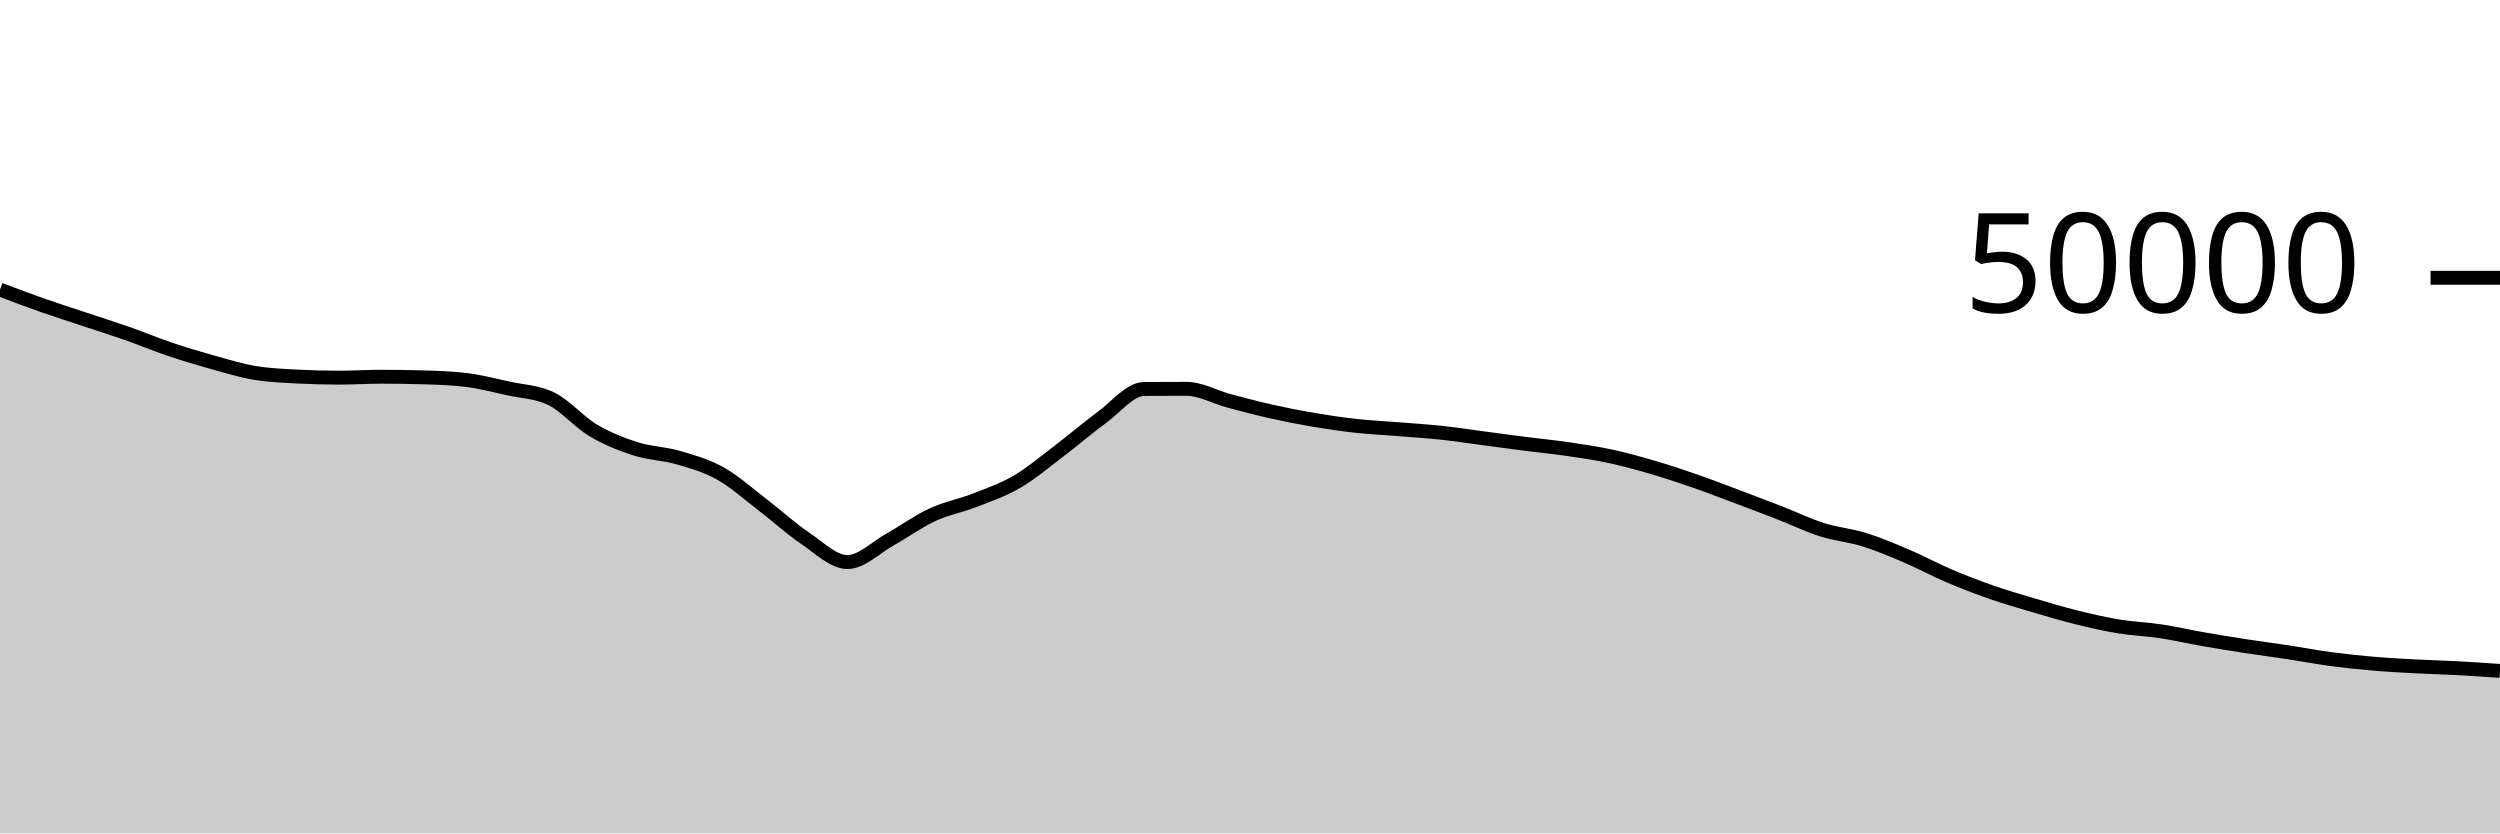
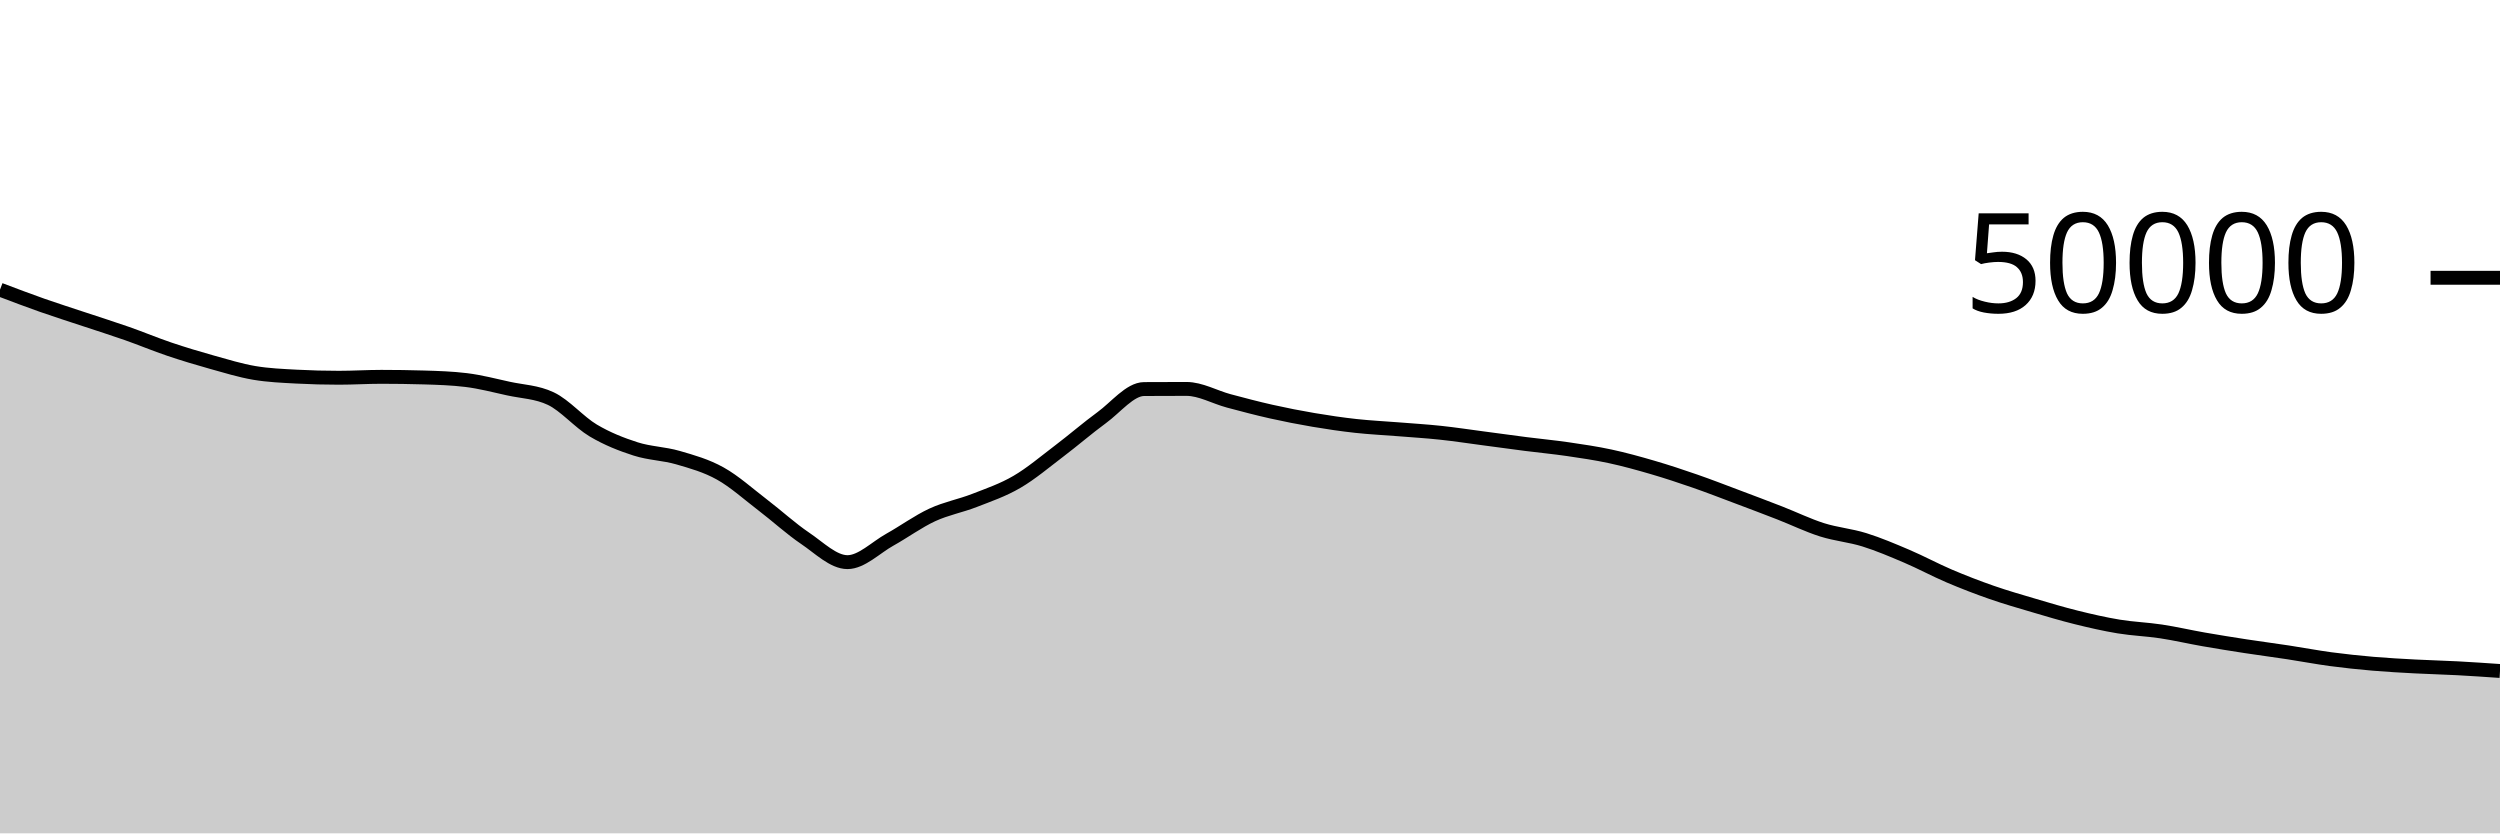
<svg xmlns="http://www.w3.org/2000/svg" viewBox="0 0 180 60">
  <g transform="translate(0,20)">
-     <path class="area" fill="rgba(0, 0, 0, 0.2)" d="M0,0.85C1.017,1.235,2.034,1.621,3.051,1.978C4.068,2.336,5.085,2.657,6.102,2.995C7.119,3.334,8.136,3.653,9.153,4.01C10.169,4.367,11.186,4.794,12.203,5.137C13.22,5.48,14.237,5.785,15.254,6.07C16.271,6.354,17.288,6.669,18.305,6.842C19.322,7.016,20.339,7.055,21.356,7.11C22.373,7.164,23.39,7.191,24.407,7.191C25.424,7.191,26.441,7.125,27.458,7.125C28.475,7.125,29.492,7.14,30.508,7.17C31.525,7.199,32.542,7.232,33.559,7.356C34.576,7.48,35.593,7.747,36.61,7.97C37.627,8.193,38.644,8.212,39.661,8.694C40.678,9.177,41.695,10.385,42.712,10.989C43.729,11.592,44.746,11.99,45.763,12.316C46.78,12.642,47.797,12.648,48.814,12.943C49.831,13.239,50.847,13.52,51.864,14.088C52.881,14.656,53.898,15.575,54.915,16.351C55.932,17.128,56.949,18.062,57.966,18.748C58.983,19.434,60,20.468,61.017,20.468C62.034,20.468,63.051,19.418,64.068,18.851C65.085,18.285,66.102,17.54,67.119,17.069C68.136,16.597,69.153,16.419,70.169,16.022C71.186,15.625,72.203,15.281,73.22,14.687C74.237,14.094,75.254,13.23,76.271,12.46C77.288,11.69,78.305,10.807,79.322,10.065C80.339,9.322,81.356,8.013,82.373,8.006C83.39,7.999,84.407,7.995,85.424,7.995C86.441,7.995,87.458,8.586,88.475,8.858C89.492,9.129,90.508,9.398,91.525,9.626C92.542,9.855,93.559,10.055,94.576,10.227C95.593,10.4,96.61,10.549,97.627,10.661C98.644,10.773,99.661,10.819,100.678,10.901C101.695,10.983,102.712,11.045,103.729,11.154C104.746,11.262,105.763,11.419,106.78,11.553C107.797,11.687,108.814,11.828,109.831,11.958C110.847,12.088,111.864,12.184,112.881,12.333C113.898,12.481,114.915,12.631,115.932,12.85C116.949,13.068,117.966,13.348,118.983,13.646C120,13.943,121.017,14.28,122.034,14.633C123.051,14.986,124.068,15.381,125.085,15.763C126.102,16.145,127.119,16.529,128.136,16.925C129.153,17.321,130.169,17.817,131.186,18.139C132.203,18.462,133.22,18.542,134.237,18.859C135.254,19.177,136.271,19.609,137.288,20.043C138.305,20.477,139.322,21.03,140.339,21.463C141.356,21.897,142.373,22.289,143.39,22.643C144.407,22.998,145.424,23.289,146.441,23.59C147.458,23.89,148.475,24.195,149.492,24.447C150.508,24.699,151.525,24.933,152.542,25.101C153.559,25.269,154.576,25.301,155.593,25.455C156.61,25.609,157.627,25.847,158.644,26.025C159.661,26.203,160.678,26.366,161.695,26.522C162.712,26.679,163.729,26.809,164.746,26.964C165.763,27.119,166.78,27.314,167.797,27.45C168.814,27.587,169.831,27.695,170.847,27.782C171.864,27.87,172.881,27.923,173.898,27.978C174.915,28.032,175.932,28.055,176.949,28.11C177.966,28.164,178.983,28.234,180,28.305L180,40C178.983,40,177.966,40,176.949,40C175.932,40,174.915,40,173.898,40C172.881,40,171.864,40,170.847,40C169.831,40,168.814,40,167.797,40C166.78,40,165.763,40,164.746,40C163.729,40,162.712,40,161.695,40C160.678,40,159.661,40,158.644,40C157.627,40,156.61,40,155.593,40C154.576,40,153.559,40,152.542,40C151.525,40,150.508,40,149.492,40C148.475,40,147.458,40,146.441,40C145.424,40,144.407,40,143.39,40C142.373,40,141.356,40,140.339,40C139.322,40,138.305,40,137.288,40C136.271,40,135.254,40,134.237,40C133.22,40,132.203,40,131.186,40C130.169,40,129.153,40,128.136,40C127.119,40,126.102,40,125.085,40C124.068,40,123.051,40,122.034,40C121.017,40,120,40,118.983,40C117.966,40,116.949,40,115.932,40C114.915,40,113.898,40,112.881,40C111.864,40,110.847,40,109.831,40C108.814,40,107.797,40,106.78,40C105.763,40,104.746,40,103.729,40C102.712,40,101.695,40,100.678,40C99.661,40,98.644,40,97.627,40C96.61,40,95.593,40,94.576,40C93.559,40,92.542,40,91.525,40C90.508,40,89.492,40,88.475,40C87.458,40,86.441,40,85.424,40C84.407,40,83.39,40,82.373,40C81.356,40,80.339,40,79.322,40C78.305,40,77.288,40,76.271,40C75.254,40,74.237,40,73.22,40C72.203,40,71.186,40,70.169,40C69.153,40,68.136,40,67.119,40C66.102,40,65.085,40,64.068,40C63.051,40,62.034,40,61.017,40C60,40,58.983,40,57.966,40C56.949,40,55.932,40,54.915,40C53.898,40,52.881,40,51.864,40C50.847,40,49.831,40,48.814,40C47.797,40,46.78,40,45.763,40C44.746,40,43.729,40,42.712,40C41.695,40,40.678,40,39.661,40C38.644,40,37.627,40,36.61,40C35.593,40,34.576,40,33.559,40C32.542,40,31.525,40,30.508,40C29.492,40,28.475,40,27.458,40C26.441,40,25.424,40,24.407,40C23.39,40,22.373,40,21.356,40C20.339,40,19.322,40,18.305,40C17.288,40,16.271,40,15.254,40C14.237,40,13.22,40,12.203,40C11.186,40,10.169,40,9.153,40C8.136,40,7.119,40,6.102,40C5.085,40,4.068,40,3.051,40C2.034,40,1.017,40,0,40Z" />
-     <path class="line" stroke="black" fill="none" d="M0,0.85C1.017,1.235,2.034,1.621,3.051,1.978C4.068,2.336,5.085,2.657,6.102,2.995C7.119,3.334,8.136,3.653,9.153,4.01C10.169,4.367,11.186,4.794,12.203,5.137C13.22,5.48,14.237,5.785,15.254,6.07C16.271,6.354,17.288,6.669,18.305,6.842C19.322,7.016,20.339,7.055,21.356,7.11C22.373,7.164,23.39,7.191,24.407,7.191C25.424,7.191,26.441,7.125,27.458,7.125C28.475,7.125,29.492,7.14,30.508,7.17C31.525,7.199,32.542,7.232,33.559,7.356C34.576,7.48,35.593,7.747,36.61,7.97C37.627,8.193,38.644,8.212,39.661,8.694C40.678,9.177,41.695,10.385,42.712,10.989C43.729,11.592,44.746,11.99,45.763,12.316C46.78,12.642,47.797,12.648,48.814,12.943C49.831,13.239,50.847,13.52,51.864,14.088C52.881,14.656,53.898,15.575,54.915,16.351C55.932,17.128,56.949,18.062,57.966,18.748C58.983,19.434,60,20.468,61.017,20.468C62.034,20.468,63.051,19.418,64.068,18.851C65.085,18.285,66.102,17.54,67.119,17.069C68.136,16.597,69.153,16.419,70.169,16.022C71.186,15.625,72.203,15.281,73.22,14.687C74.237,14.094,75.254,13.23,76.271,12.46C77.288,11.69,78.305,10.807,79.322,10.065C80.339,9.322,81.356,8.013,82.373,8.006C83.39,7.999,84.407,7.995,85.424,7.995C86.441,7.995,87.458,8.586,88.475,8.858C89.492,9.129,90.508,9.398,91.525,9.626C92.542,9.855,93.559,10.055,94.576,10.227C95.593,10.4,96.61,10.549,97.627,10.661C98.644,10.773,99.661,10.819,100.678,10.901C101.695,10.983,102.712,11.045,103.729,11.154C104.746,11.262,105.763,11.419,106.78,11.553C107.797,11.687,108.814,11.828,109.831,11.958C110.847,12.088,111.864,12.184,112.881,12.333C113.898,12.481,114.915,12.631,115.932,12.85C116.949,13.068,117.966,13.348,118.983,13.646C120,13.943,121.017,14.28,122.034,14.633C123.051,14.986,124.068,15.381,125.085,15.763C126.102,16.145,127.119,16.529,128.136,16.925C129.153,17.321,130.169,17.817,131.186,18.139C132.203,18.462,133.22,18.542,134.237,18.859C135.254,19.177,136.271,19.609,137.288,20.043C138.305,20.477,139.322,21.03,140.339,21.463C141.356,21.897,142.373,22.289,143.39,22.643C144.407,22.998,145.424,23.289,146.441,23.59C147.458,23.89,148.475,24.195,149.492,24.447C150.508,24.699,151.525,24.933,152.542,25.101C153.559,25.269,154.576,25.301,155.593,25.455C156.61,25.609,157.627,25.847,158.644,26.025C159.661,26.203,160.678,26.366,161.695,26.522C162.712,26.679,163.729,26.809,164.746,26.964C165.763,27.119,166.78,27.314,167.797,27.45C168.814,27.587,169.831,27.695,170.847,27.782C171.864,27.87,172.881,27.923,173.898,27.978C174.915,28.032,175.932,28.055,176.949,28.11C177.966,28.164,178.983,28.234,180,28.305" />
+     <path class="area" fill="rgba(0, 0, 0, 0.2)" d="M0,0.856C1.017,1.242,2.034,1.628,3.051,1.986C4.068,2.343,5.085,2.664,6.102,3.002C7.119,3.341,8.136,3.66,9.153,4.017C10.169,4.374,11.186,4.801,12.203,5.144C13.22,5.487,14.237,5.793,15.254,6.077C16.271,6.361,17.288,6.675,18.305,6.849C19.322,7.022,20.339,7.062,21.356,7.117C22.373,7.171,23.39,7.198,24.407,7.198C25.424,7.198,26.441,7.132,27.458,7.132C28.475,7.132,29.492,7.147,30.508,7.177C31.525,7.207,32.542,7.239,33.559,7.363C34.576,7.487,35.593,7.755,36.61,7.978C37.627,8.201,38.644,8.219,39.661,8.701C40.678,9.183,41.695,10.391,42.712,10.995C43.729,11.599,44.746,11.997,45.763,12.323C46.78,12.649,47.797,12.655,48.814,12.95C49.831,13.246,50.847,13.527,51.864,14.095C52.881,14.663,53.898,15.581,54.915,16.358C55.932,17.134,56.949,18.069,57.966,18.755C58.983,19.441,60,20.474,61.017,20.474C62.034,20.474,63.051,19.424,64.068,18.858C65.085,18.291,66.102,17.547,67.119,17.075C68.136,16.604,69.153,16.426,70.169,16.029C71.186,15.632,72.203,15.288,73.22,14.694C74.237,14.101,75.254,13.238,76.271,12.467C77.288,11.697,78.305,10.814,79.322,10.071C80.339,9.329,81.356,8.019,82.373,8.012C83.39,8.005,84.407,8.002,85.424,8.002C86.441,8.002,87.458,8.593,88.475,8.865C89.492,9.137,90.508,9.405,91.525,9.634C92.542,9.862,93.559,10.062,94.576,10.234C95.593,10.407,96.61,10.556,97.627,10.668C98.644,10.78,99.661,10.826,100.678,10.908C101.695,10.99,102.712,11.051,103.729,11.16C104.746,11.269,105.763,11.425,106.78,11.559C107.797,11.693,108.814,11.836,109.831,11.966C110.847,12.096,111.864,12.191,112.881,12.339C113.898,12.488,114.915,12.637,115.932,12.856C116.949,13.075,117.966,13.356,118.983,13.653C120,13.95,121.017,14.286,122.034,14.639C123.051,14.992,124.068,15.388,125.085,15.77C126.102,16.152,127.119,16.535,128.136,16.931C129.153,17.327,130.169,17.823,131.186,18.146C132.203,18.468,133.22,18.549,134.237,18.866C135.254,19.184,136.271,19.617,137.288,20.05C138.305,20.484,139.322,21.036,140.339,21.47C141.356,21.903,142.373,22.296,143.39,22.65C144.407,23.005,145.424,23.295,146.441,23.596C147.458,23.897,148.475,24.202,149.492,24.454C150.508,24.706,151.525,24.94,152.542,25.108C153.559,25.276,154.576,25.308,155.593,25.462C156.61,25.616,157.627,25.854,158.644,26.032C159.661,26.21,160.678,26.372,161.695,26.529C162.712,26.685,163.729,26.816,164.746,26.971C165.763,27.126,166.78,27.321,167.797,27.458C168.814,27.594,169.831,27.701,170.847,27.789C171.864,27.877,172.881,27.93,173.898,27.985C174.915,28.039,175.932,28.062,176.949,28.116C177.966,28.17,178.983,28.241,180,28.311L180,40C178.983,40,177.966,40,176.949,40C175.932,40,174.915,40,173.898,40C172.881,40,171.864,40,170.847,40C169.831,40,168.814,40,167.797,40C166.78,40,165.763,40,164.746,40C163.729,40,162.712,40,161.695,40C160.678,40,159.661,40,158.644,40C157.627,40,156.61,40,155.593,40C154.576,40,153.559,40,152.542,40C151.525,40,150.508,40,149.492,40C148.475,40,147.458,40,146.441,40C145.424,40,144.407,40,143.39,40C142.373,40,141.356,40,140.339,40C139.322,40,138.305,40,137.288,40C136.271,40,135.254,40,134.237,40C133.22,40,132.203,40,131.186,40C130.169,40,129.153,40,128.136,40C127.119,40,126.102,40,125.085,40C124.068,40,123.051,40,122.034,40C121.017,40,120,40,118.983,40C117.966,40,116.949,40,115.932,40C114.915,40,113.898,40,112.881,40C111.864,40,110.847,40,109.831,40C108.814,40,107.797,40,106.78,40C105.763,40,104.746,40,103.729,40C102.712,40,101.695,40,100.678,40C99.661,40,98.644,40,97.627,40C96.61,40,95.593,40,94.576,40C93.559,40,92.542,40,91.525,40C90.508,40,89.492,40,88.475,40C87.458,40,86.441,40,85.424,40C84.407,40,83.39,40,82.373,40C81.356,40,80.339,40,79.322,40C78.305,40,77.288,40,76.271,40C75.254,40,74.237,40,73.22,40C72.203,40,71.186,40,70.169,40C69.153,40,68.136,40,67.119,40C66.102,40,65.085,40,64.068,40C63.051,40,62.034,40,61.017,40C60,40,58.983,40,57.966,40C56.949,40,55.932,40,54.915,40C53.898,40,52.881,40,51.864,40C50.847,40,49.831,40,48.814,40C47.797,40,46.78,40,45.763,40C44.746,40,43.729,40,42.712,40C41.695,40,40.678,40,39.661,40C38.644,40,37.627,40,36.61,40C35.593,40,34.576,40,33.559,40C32.542,40,31.525,40,30.508,40C29.492,40,28.475,40,27.458,40C26.441,40,25.424,40,24.407,40C23.39,40,22.373,40,21.356,40C20.339,40,19.322,40,18.305,40C17.288,40,16.271,40,15.254,40C14.237,40,13.22,40,12.203,40C11.186,40,10.169,40,9.153,40C8.136,40,7.119,40,6.102,40C5.085,40,4.068,40,3.051,40C2.034,40,1.017,40,0,40Z" />
+     <path class="line" stroke="black" fill="none" d="M0,0.856C1.017,1.242,2.034,1.628,3.051,1.986C4.068,2.343,5.085,2.664,6.102,3.002C7.119,3.341,8.136,3.66,9.153,4.017C10.169,4.374,11.186,4.801,12.203,5.144C13.22,5.487,14.237,5.793,15.254,6.077C16.271,6.361,17.288,6.675,18.305,6.849C19.322,7.022,20.339,7.062,21.356,7.117C22.373,7.171,23.39,7.198,24.407,7.198C25.424,7.198,26.441,7.132,27.458,7.132C28.475,7.132,29.492,7.147,30.508,7.177C31.525,7.207,32.542,7.239,33.559,7.363C34.576,7.487,35.593,7.755,36.61,7.978C37.627,8.201,38.644,8.219,39.661,8.701C40.678,9.183,41.695,10.391,42.712,10.995C43.729,11.599,44.746,11.997,45.763,12.323C46.78,12.649,47.797,12.655,48.814,12.95C49.831,13.246,50.847,13.527,51.864,14.095C52.881,14.663,53.898,15.581,54.915,16.358C55.932,17.134,56.949,18.069,57.966,18.755C58.983,19.441,60,20.474,61.017,20.474C62.034,20.474,63.051,19.424,64.068,18.858C65.085,18.291,66.102,17.547,67.119,17.075C68.136,16.604,69.153,16.426,70.169,16.029C71.186,15.632,72.203,15.288,73.22,14.694C74.237,14.101,75.254,13.238,76.271,12.467C77.288,11.697,78.305,10.814,79.322,10.071C80.339,9.329,81.356,8.019,82.373,8.012C83.39,8.005,84.407,8.002,85.424,8.002C86.441,8.002,87.458,8.593,88.475,8.865C89.492,9.137,90.508,9.405,91.525,9.634C92.542,9.862,93.559,10.062,94.576,10.234C95.593,10.407,96.61,10.556,97.627,10.668C98.644,10.78,99.661,10.826,100.678,10.908C101.695,10.99,102.712,11.051,103.729,11.16C104.746,11.269,105.763,11.425,106.78,11.559C107.797,11.693,108.814,11.836,109.831,11.966C110.847,12.096,111.864,12.191,112.881,12.339C113.898,12.488,114.915,12.637,115.932,12.856C116.949,13.075,117.966,13.356,118.983,13.653C120,13.95,121.017,14.286,122.034,14.639C123.051,14.992,124.068,15.388,125.085,15.77C126.102,16.152,127.119,16.535,128.136,16.931C129.153,17.327,130.169,17.823,131.186,18.146C132.203,18.468,133.22,18.549,134.237,18.866C135.254,19.184,136.271,19.617,137.288,20.05C138.305,20.484,139.322,21.036,140.339,21.47C141.356,21.903,142.373,22.296,143.39,22.65C144.407,23.005,145.424,23.295,146.441,23.596C147.458,23.897,148.475,24.202,149.492,24.454C150.508,24.706,151.525,24.94,152.542,25.108C153.559,25.276,154.576,25.308,155.593,25.462C156.61,25.616,157.627,25.854,158.644,26.032C159.661,26.21,160.678,26.372,161.695,26.529C162.712,26.685,163.729,26.816,164.746,26.971C165.763,27.126,166.78,27.321,167.797,27.458C168.814,27.594,169.831,27.701,170.847,27.789C171.864,27.877,172.881,27.93,173.898,27.985C174.915,28.039,175.932,28.062,176.949,28.116C177.966,28.17,178.983,28.241,180,28.311" />
    <path class="axis-ceiling" stroke-width="1" stroke="black" fill="none" d="M175,0L180,0" />
    <text class="axis-ceiling-label" font-family="sans-serif" text-anchor="end" font-size="10px" x="170" y="2.5">50000</text>
  </g>
</svg>
